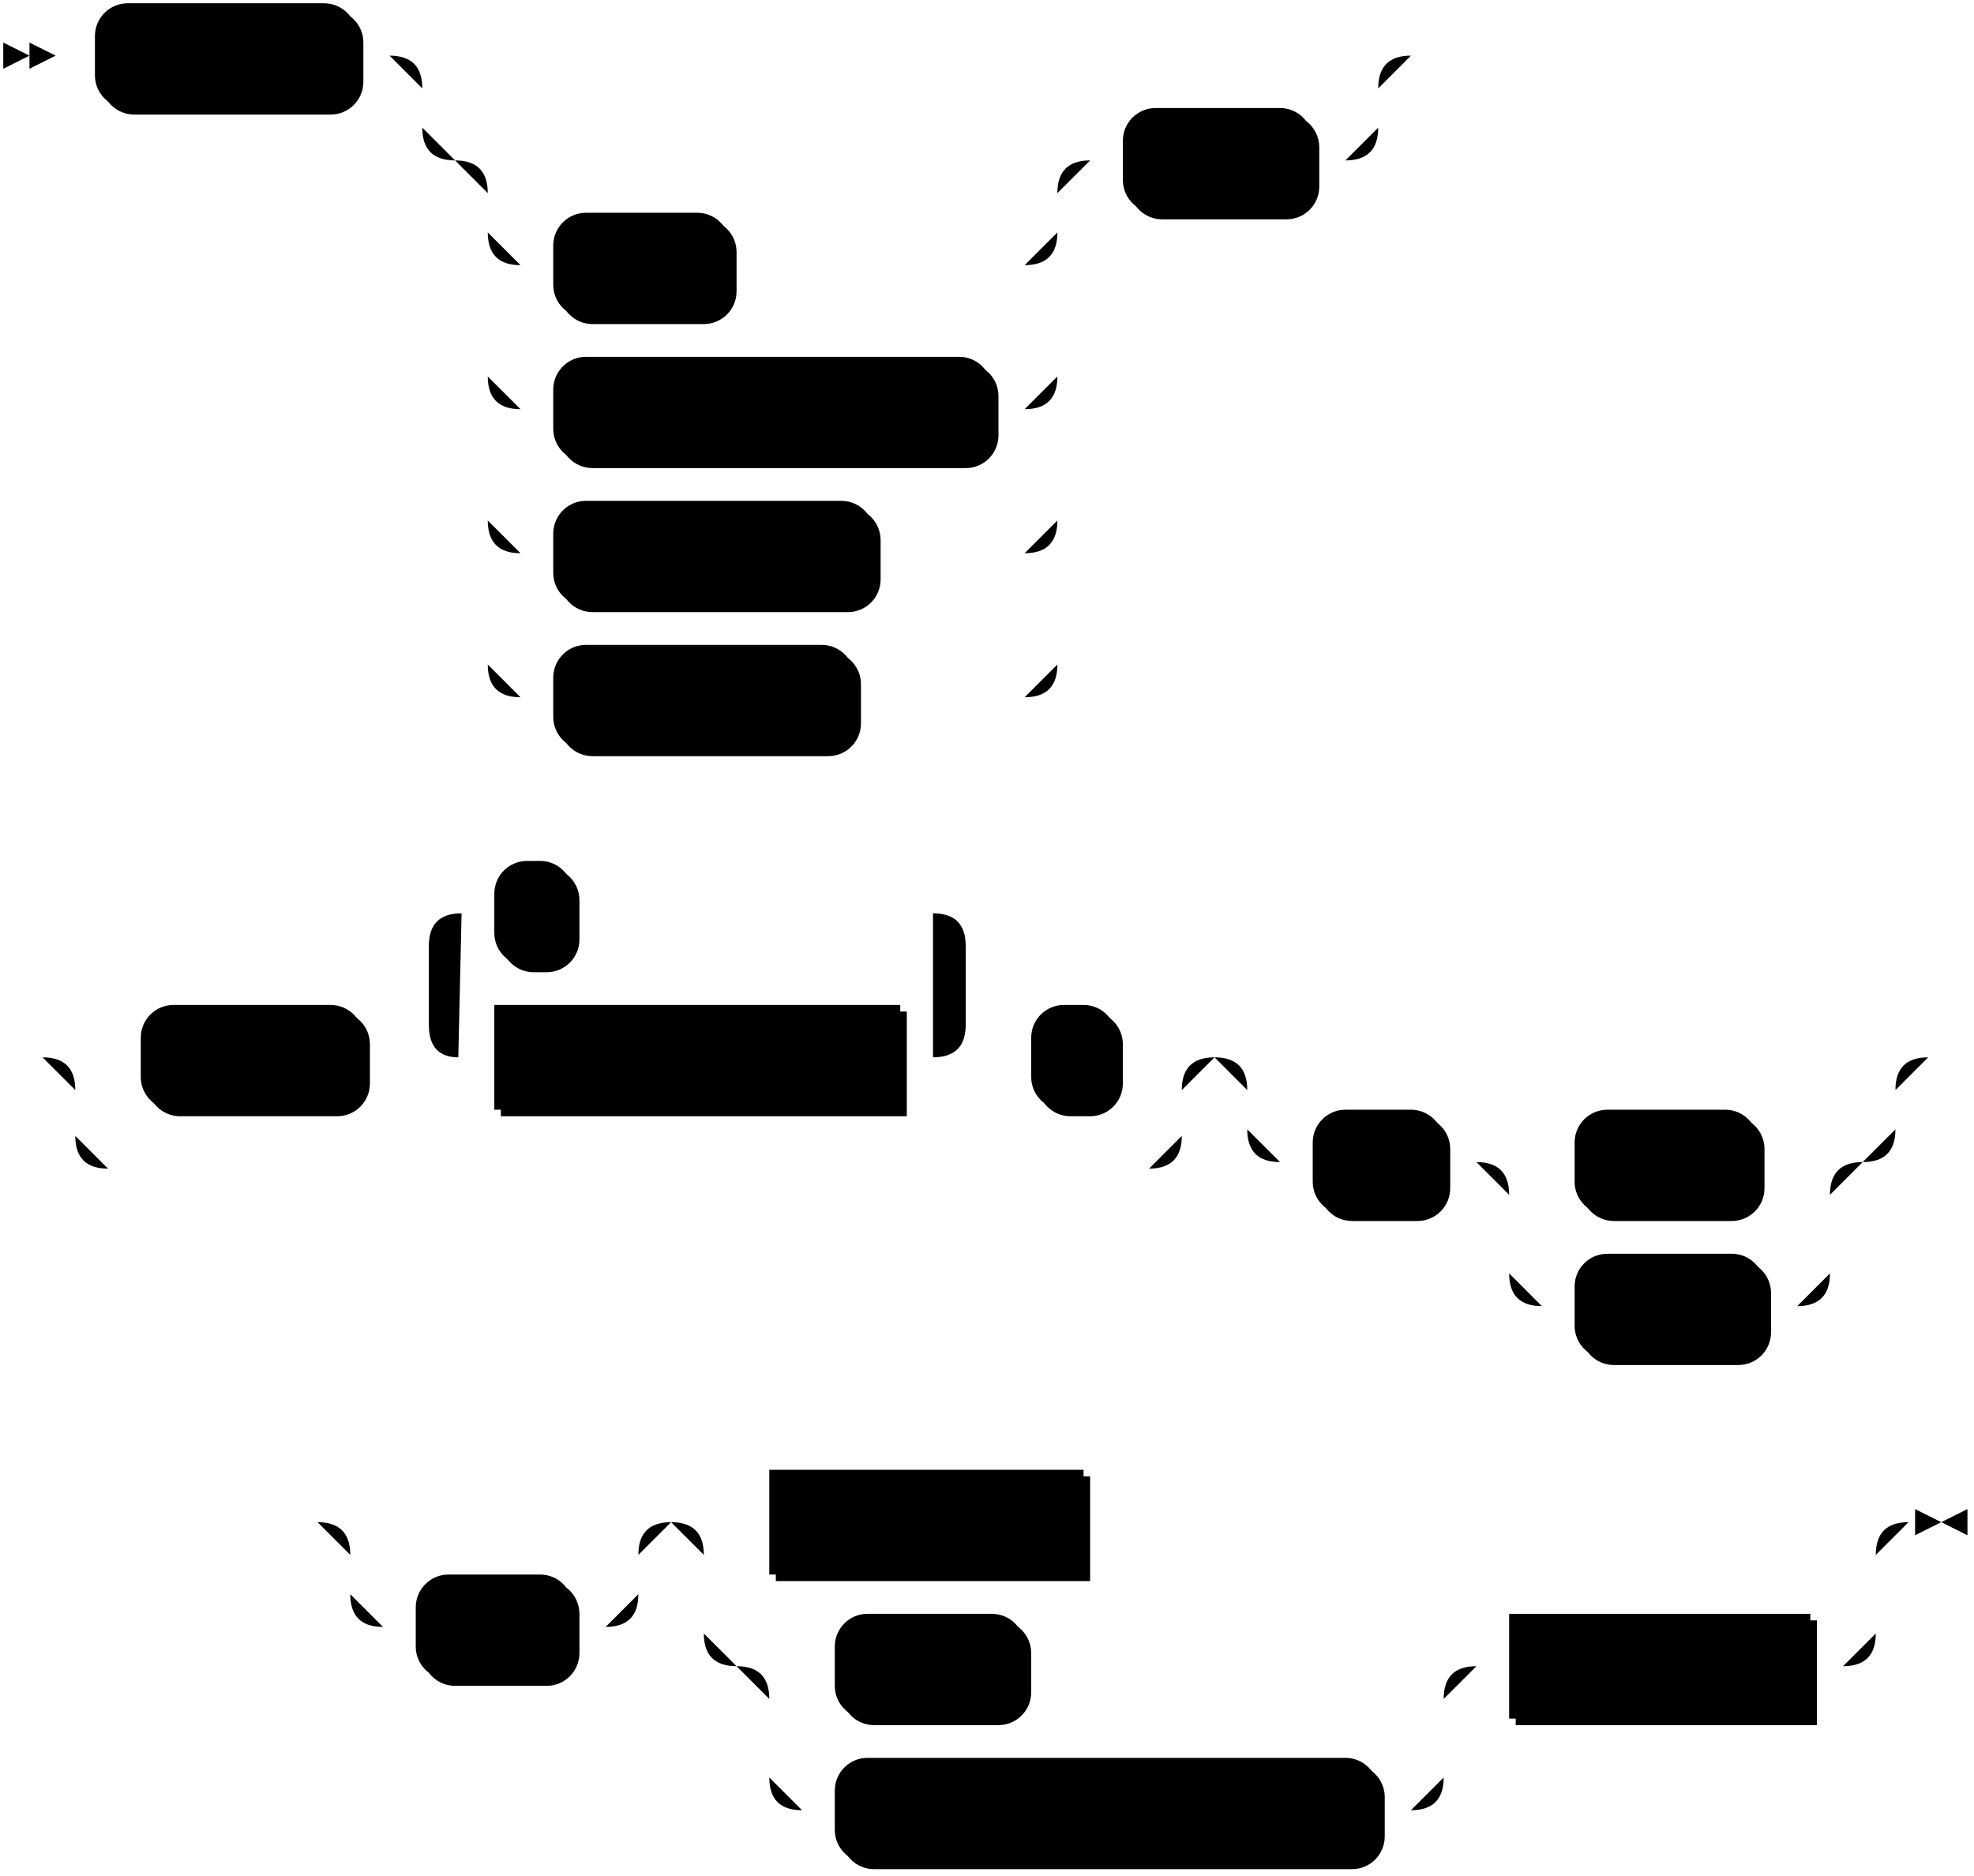
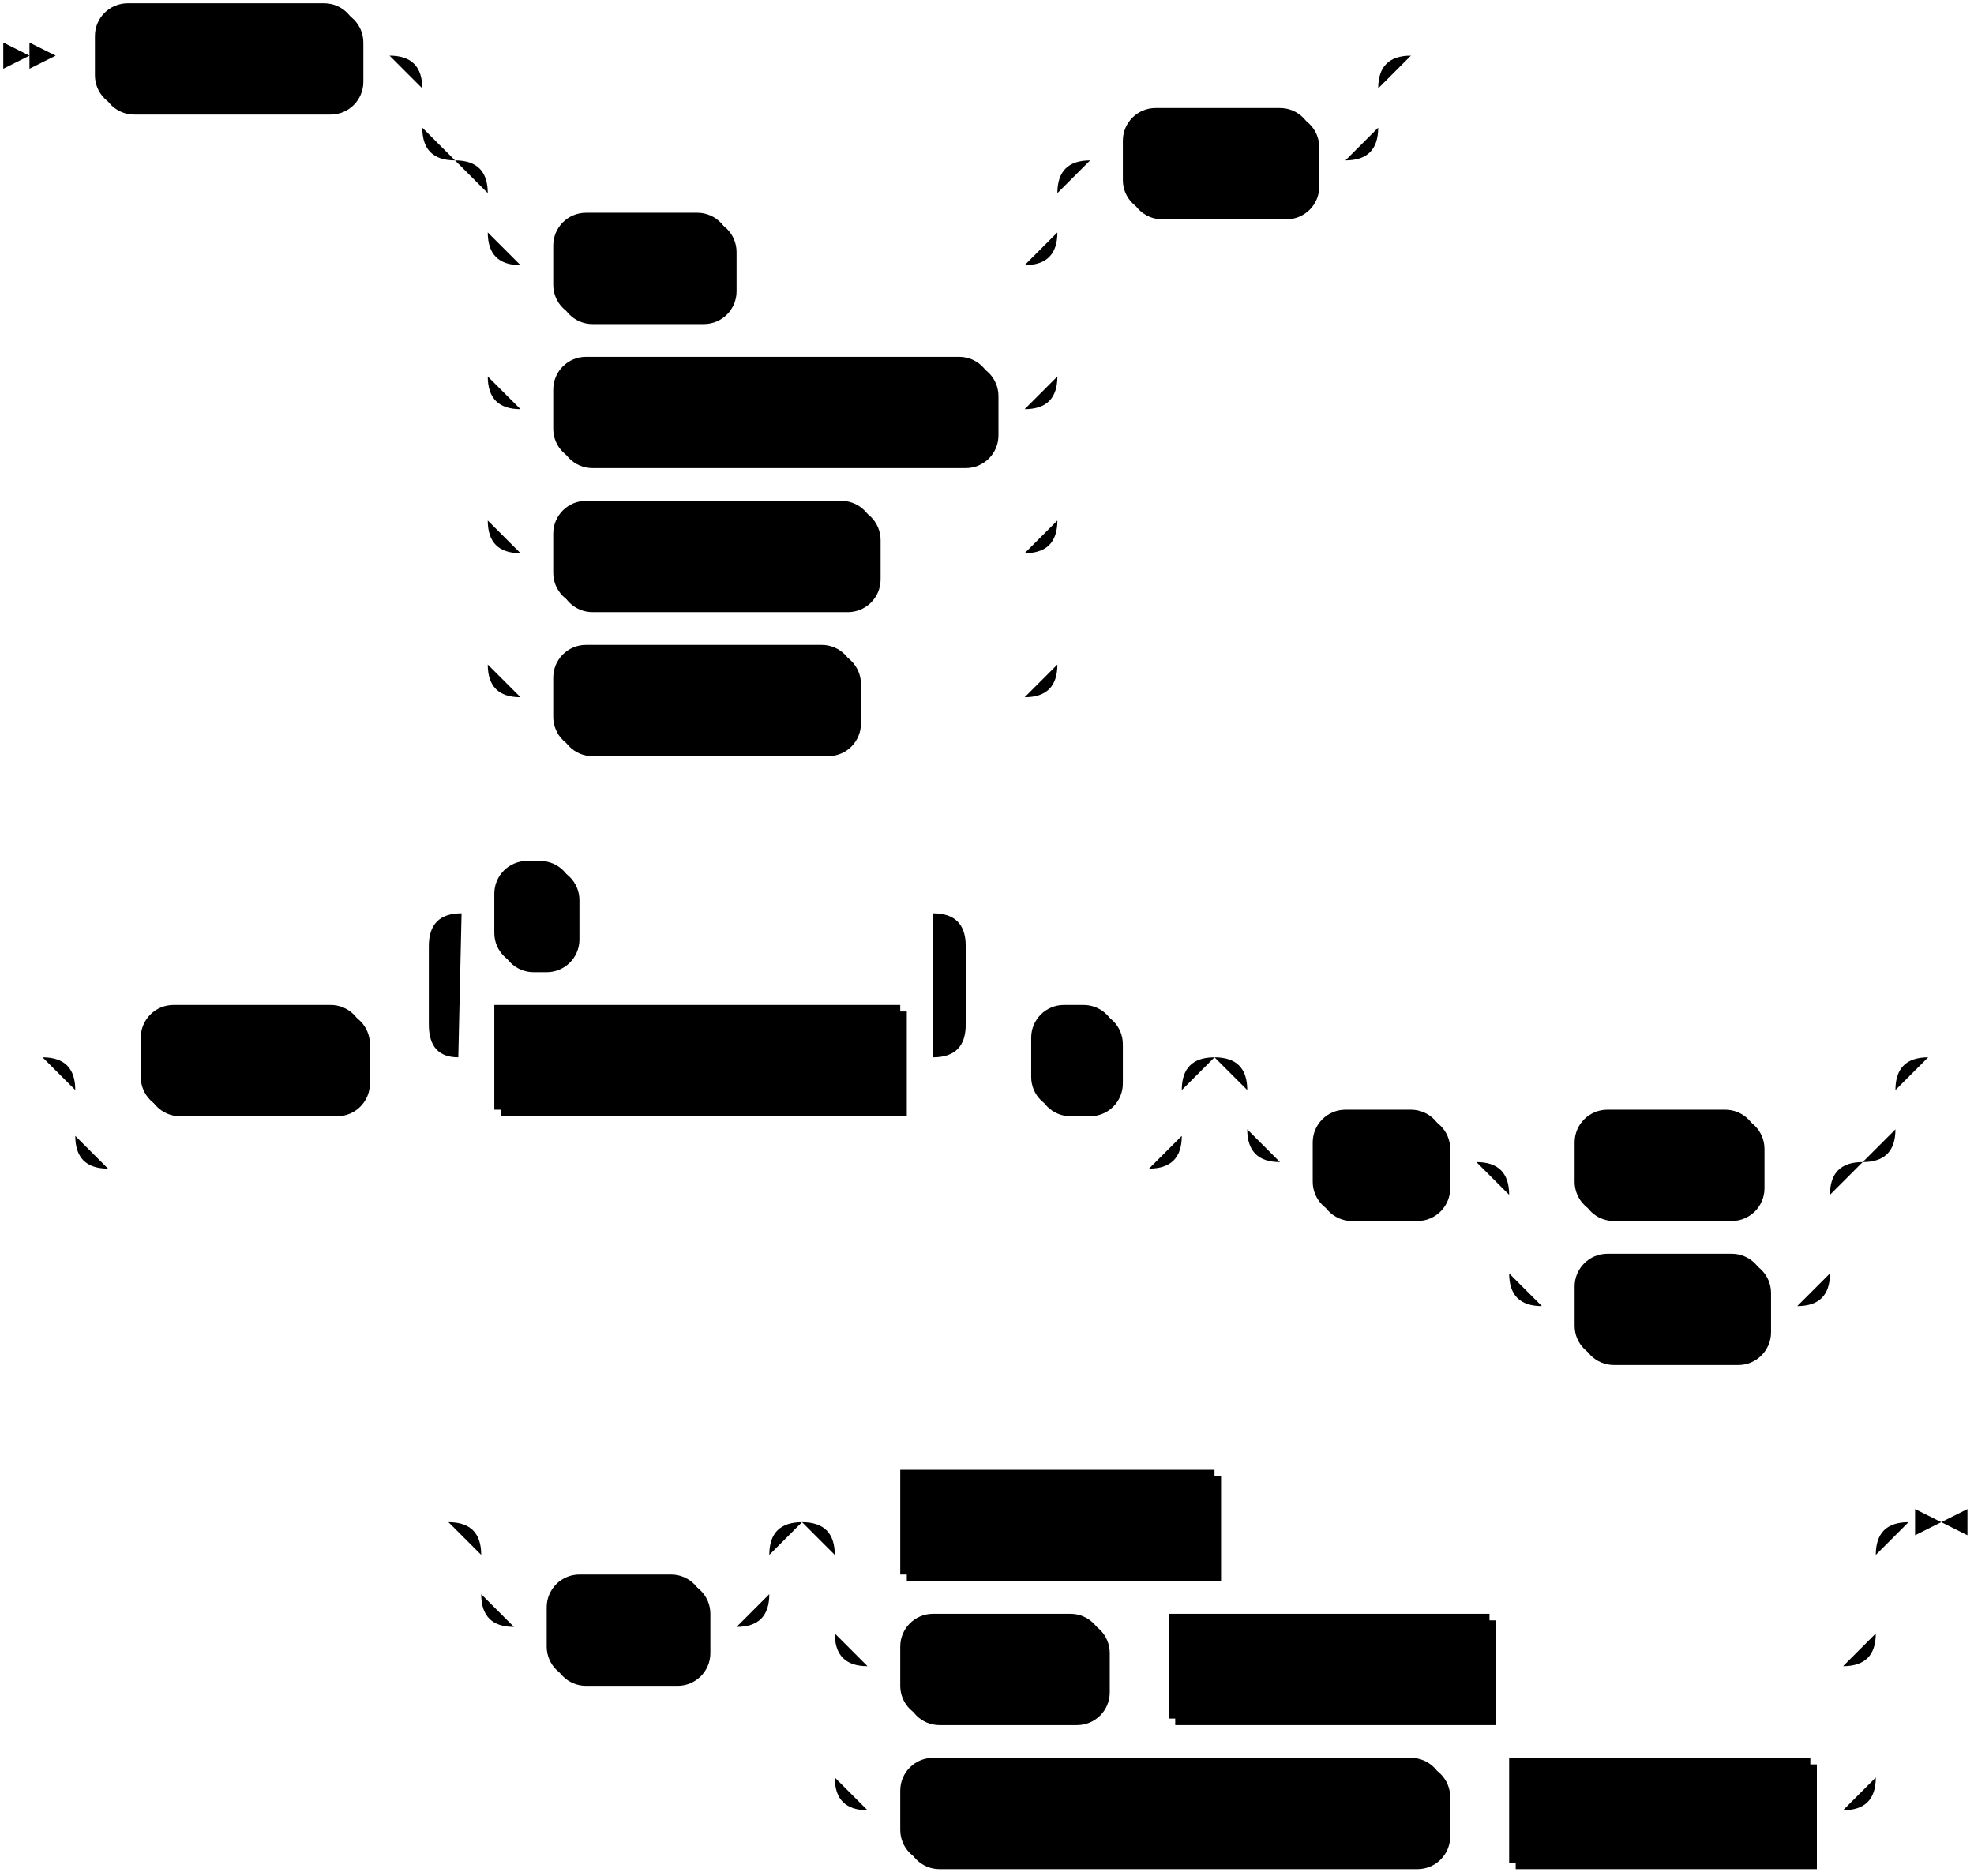
<svg xmlns="http://www.w3.org/2000/svg" width="603" height="573">
  <polygon points="9 17 1 13 1 21" />
  <polygon points="17 17 9 13 9 21" />
  <rect x="31" y="3" width="80" height="32" rx="10" />
  <rect x="29" y="1" width="80" height="32" class="terminal" rx="10" />
  <text class="terminal" x="39" y="21">EXPLAIN</text>
  <rect x="171" y="67" width="54" height="32" rx="10" />
  <rect x="169" y="65" width="54" height="32" class="terminal" rx="10" />
  <text class="terminal" x="179" y="85">RAW</text>
  <rect x="171" y="111" width="134" height="32" rx="10" />
  <rect x="169" y="109" width="134" height="32" class="terminal" rx="10" />
  <text class="terminal" x="179" y="129">DECORRELATED</text>
  <rect x="171" y="155" width="98" height="32" rx="10" />
  <rect x="169" y="153" width="98" height="32" class="terminal" rx="10" />
  <text class="terminal" x="179" y="173">OPTIMIZED</text>
  <rect x="171" y="199" width="92" height="32" rx="10" />
  <rect x="169" y="197" width="92" height="32" class="terminal" rx="10" />
  <text class="terminal" x="179" y="217">PHYSICAL</text>
  <rect x="345" y="35" width="58" height="32" rx="10" />
  <rect x="343" y="33" width="58" height="32" class="terminal" rx="10" />
  <text class="terminal" x="353" y="53">PLAN</text>
  <rect x="45" y="309" width="68" height="32" rx="10" />
  <rect x="43" y="307" width="68" height="32" class="terminal" rx="10" />
  <text class="terminal" x="53" y="327">WITH (</text>
  <rect x="153" y="309" width="124" height="32" />
  <rect x="151" y="307" width="124" height="32" class="nonterminal" />
  <text class="nonterminal" x="161" y="327">output_modifier</text>
  <rect x="153" y="265" width="24" height="32" rx="10" />
  <rect x="151" y="263" width="24" height="32" class="terminal" rx="10" />
  <text class="terminal" x="161" y="283">,</text>
  <rect x="317" y="309" width="26" height="32" rx="10" />
  <rect x="315" y="307" width="26" height="32" class="terminal" rx="10" />
  <text class="terminal" x="325" y="327">)</text>
  <rect x="403" y="341" width="40" height="32" rx="10" />
  <rect x="401" y="339" width="40" height="32" class="terminal" rx="10" />
  <text class="terminal" x="411" y="359">AS</text>
  <rect x="483" y="341" width="56" height="32" rx="10" />
  <rect x="481" y="339" width="56" height="32" class="terminal" rx="10" />
  <text class="terminal" x="491" y="359">TEXT</text>
  <rect x="483" y="385" width="58" height="32" rx="10" />
  <rect x="481" y="383" width="58" height="32" class="terminal" rx="10" />
  <text class="terminal" x="491" y="403">JSON</text>
-   <rect x="129" y="483" width="48" height="32" rx="10" />
-   <rect x="127" y="481" width="48" height="32" class="terminal" rx="10" />
-   <text class="terminal" x="137" y="501">FOR</text>
-   <rect x="237" y="451" width="96" height="32" />
-   <rect x="235" y="449" width="96" height="32" class="nonterminal" />
-   <text class="nonterminal" x="245" y="469">select_stmt</text>
-   <rect x="257" y="495" width="58" height="32" rx="10" />
-   <rect x="255" y="493" width="58" height="32" class="terminal" rx="10" />
-   <text class="terminal" x="265" y="513">VIEW</text>
-   <rect x="257" y="539" width="166" height="32" rx="10" />
-   <rect x="255" y="537" width="166" height="32" class="terminal" rx="10" />
-   <text class="terminal" x="265" y="557">MATERIALIZED VIEW</text>
-   <rect x="463" y="495" width="92" height="32" />
-   <rect x="461" y="493" width="92" height="32" class="nonterminal" />
-   <text class="nonterminal" x="471" y="513">view_name</text>
-   <path class="line" d="m17 17 h2 m0 0 h10 m80 0 h10 m20 0 h10 m0 0 h262 m-292 0 h20 m272 0 h20 m-312 0 q10 0 10 10 m292 0 q0 -10 10 -10 m-302 10 v12 m292 0 v-12 m-292 12 q0 10 10 10 m272 0 q10 0 10 -10 m-262 10 h10 m0 0 h144 m-174 0 h20 m154 0 h20 m-194 0 q10 0 10 10 m174 0 q0 -10 10 -10 m-184 10 v12 m174 0 v-12 m-174 12 q0 10 10 10 m154 0 q10 0 10 -10 m-164 10 h10 m54 0 h10 m0 0 h80 m-164 -10 v20 m174 0 v-20 m-174 20 v24 m174 0 v-24 m-174 24 q0 10 10 10 m154 0 q10 0 10 -10 m-164 10 h10 m134 0 h10 m-164 -10 v20 m174 0 v-20 m-174 20 v24 m174 0 v-24 m-174 24 q0 10 10 10 m154 0 q10 0 10 -10 m-164 10 h10 m98 0 h10 m0 0 h36 m-164 -10 v20 m174 0 v-20 m-174 20 v24 m174 0 v-24 m-174 24 q0 10 10 10 m154 0 q10 0 10 -10 m-164 10 h10 m92 0 h10 m0 0 h42 m20 -164 h10 m58 0 h10 m22 -32 l2 0 m2 0 l2 0 m2 0 l2 0 m-442 306 l2 0 m2 0 l2 0 m2 0 l2 0 m22 0 h10 m68 0 h10 m20 0 h10 m124 0 h10 m-164 0 l20 0 m-1 0 q-9 0 -9 -10 l0 -24 q0 -10 10 -10 m144 44 l20 0 m-20 0 q10 0 10 -10 l0 -24 q0 -10 -10 -10 m-144 0 h10 m24 0 h10 m0 0 h100 m20 44 h10 m26 0 h10 m-338 0 h20 m318 0 h20 m-358 0 q10 0 10 10 m338 0 q0 -10 10 -10 m-348 10 v14 m338 0 v-14 m-338 14 q0 10 10 10 m318 0 q10 0 10 -10 m-328 10 h10 m0 0 h308 m40 -34 h10 m0 0 h168 m-198 0 h20 m178 0 h20 m-218 0 q10 0 10 10 m198 0 q0 -10 10 -10 m-208 10 v12 m198 0 v-12 m-198 12 q0 10 10 10 m178 0 q10 0 10 -10 m-188 10 h10 m40 0 h10 m20 0 h10 m56 0 h10 m0 0 h2 m-98 0 h20 m78 0 h20 m-118 0 q10 0 10 10 m98 0 q0 -10 10 -10 m-108 10 v24 m98 0 v-24 m-98 24 q0 10 10 10 m78 0 q10 0 10 -10 m-88 10 h10 m58 0 h10 m42 -76 l2 0 m2 0 l2 0 m2 0 l2 0 m-516 142 l2 0 m2 0 l2 0 m2 0 l2 0 m22 0 h10 m0 0 h58 m-88 0 h20 m68 0 h20 m-108 0 q10 0 10 10 m88 0 q0 -10 10 -10 m-98 10 v12 m88 0 v-12 m-88 12 q0 10 10 10 m68 0 q10 0 10 -10 m-78 10 h10 m48 0 h10 m40 -32 h10 m96 0 h10 m0 0 h222 m-358 0 h20 m338 0 h20 m-378 0 q10 0 10 10 m358 0 q0 -10 10 -10 m-368 10 v24 m358 0 v-24 m-358 24 q0 10 10 10 m338 0 q10 0 10 -10 m-328 10 h10 m58 0 h10 m0 0 h108 m-206 0 h20 m186 0 h20 m-226 0 q10 0 10 10 m206 0 q0 -10 10 -10 m-216 10 v24 m206 0 v-24 m-206 24 q0 10 10 10 m186 0 q10 0 10 -10 m-196 10 h10 m166 0 h10 m20 -44 h10 m92 0 h10 m23 -44 h-3" />
+   <rect x="169" y="483" width="48" height="32" rx="10" />
+   <rect x="167" y="481" width="48" height="32" class="terminal" rx="10" />
+   <text class="terminal" x="177" y="501">FOR</text>
+   <rect x="277" y="451" width="96" height="32" />
+   <rect x="275" y="449" width="96" height="32" class="nonterminal" />
+   <text class="nonterminal" x="285" y="469">select_stmt</text>
+   <rect x="277" y="495" width="62" height="32" rx="10" />
+   <rect x="275" y="493" width="62" height="32" class="terminal" rx="10" />
+   <text class="terminal" x="285" y="513">INDEX</text>
+   <rect x="359" y="495" width="98" height="32" />
+   <rect x="357" y="493" width="98" height="32" class="nonterminal" />
+   <text class="nonterminal" x="367" y="513">index_name</text>
+   <rect x="277" y="539" width="166" height="32" rx="10" />
+   <rect x="275" y="537" width="166" height="32" class="terminal" rx="10" />
+   <text class="terminal" x="285" y="557">MATERIALIZED VIEW</text>
+   <rect x="463" y="539" width="92" height="32" />
+   <rect x="461" y="537" width="92" height="32" class="nonterminal" />
+   <text class="nonterminal" x="471" y="557">view_name</text>
+   <path class="line" d="m17 17 h2 m0 0 h10 m80 0 h10 m20 0 h10 m0 0 h262 m-292 0 h20 m272 0 h20 m-312 0 q10 0 10 10 m292 0 q0 -10 10 -10 m-302 10 v12 m292 0 v-12 m-292 12 q0 10 10 10 m272 0 q10 0 10 -10 m-262 10 h10 m0 0 h144 m-174 0 h20 m154 0 h20 m-194 0 q10 0 10 10 m174 0 q0 -10 10 -10 m-184 10 v12 m174 0 v-12 m-174 12 q0 10 10 10 m154 0 q10 0 10 -10 m-164 10 h10 m54 0 h10 m0 0 h80 m-164 -10 v20 m174 0 v-20 m-174 20 v24 m174 0 v-24 m-174 24 q0 10 10 10 m154 0 q10 0 10 -10 m-164 10 h10 m134 0 h10 m-164 -10 v20 m174 0 v-20 m-174 20 v24 m174 0 v-24 m-174 24 q0 10 10 10 m154 0 q10 0 10 -10 m-164 10 h10 m98 0 h10 m0 0 h36 m-164 -10 v20 m174 0 v-20 m-174 20 v24 m174 0 v-24 m-174 24 q0 10 10 10 m154 0 q10 0 10 -10 m-164 10 h10 m92 0 h10 m0 0 h42 m20 -164 h10 m58 0 h10 m22 -32 l2 0 m2 0 l2 0 m2 0 l2 0 m-442 306 l2 0 m2 0 l2 0 m2 0 l2 0 m22 0 h10 m68 0 h10 m20 0 h10 m124 0 h10 m-164 0 l20 0 m-1 0 q-9 0 -9 -10 l0 -24 q0 -10 10 -10 m144 44 l20 0 m-20 0 q10 0 10 -10 l0 -24 q0 -10 -10 -10 m-144 0 h10 m24 0 h10 m0 0 h100 m20 44 h10 m26 0 h10 m-338 0 h20 m318 0 h20 m-358 0 q10 0 10 10 m338 0 q0 -10 10 -10 m-348 10 v14 m338 0 v-14 m-338 14 q0 10 10 10 m318 0 q10 0 10 -10 m-328 10 h10 m0 0 h308 m40 -34 h10 m0 0 h168 m-198 0 h20 m178 0 h20 m-218 0 q10 0 10 10 m198 0 q0 -10 10 -10 m-208 10 v12 m198 0 v-12 m-198 12 q0 10 10 10 m178 0 q10 0 10 -10 m-188 10 h10 m40 0 h10 m20 0 h10 m56 0 h10 m0 0 h2 m-98 0 h20 m78 0 h20 m-118 0 q10 0 10 10 m98 0 q0 -10 10 -10 m-108 10 v24 m98 0 v-24 m-98 24 q0 10 10 10 m78 0 q10 0 10 -10 m-88 10 h10 m58 0 h10 m42 -76 l2 0 m2 0 l2 0 m2 0 l2 0 m-476 142 l2 0 m2 0 l2 0 m2 0 l2 0 m22 0 h10 m0 0 h58 m-88 0 h20 m68 0 h20 m-108 0 q10 0 10 10 m88 0 q0 -10 10 -10 m-98 10 v12 m88 0 v-12 m-88 12 q0 10 10 10 m68 0 q10 0 10 -10 m-78 10 h10 m48 0 h10 m40 -32 h10 m96 0 h10 m0 0 h182 m-318 0 h20 m298 0 h20 m-338 0 q10 0 10 10 m318 0 q0 -10 10 -10 m-328 10 v24 m318 0 v-24 m-318 24 q0 10 10 10 m298 0 q10 0 10 -10 m-308 10 h10 m62 0 h10 m0 0 h10 m98 0 h10 m0 0 h98 m-308 -10 v20 m318 0 v-20 m-318 20 v24 m318 0 v-24 m-318 24 q0 10 10 10 m298 0 q10 0 10 -10 m-308 10 h10 m166 0 h10 m0 0 h10 m92 0 h10 m23 -88 h-3" />
  <polygon points="593 465 601 461 601 469" />
  <polygon points="593 465 585 461 585 469" />
</svg>
